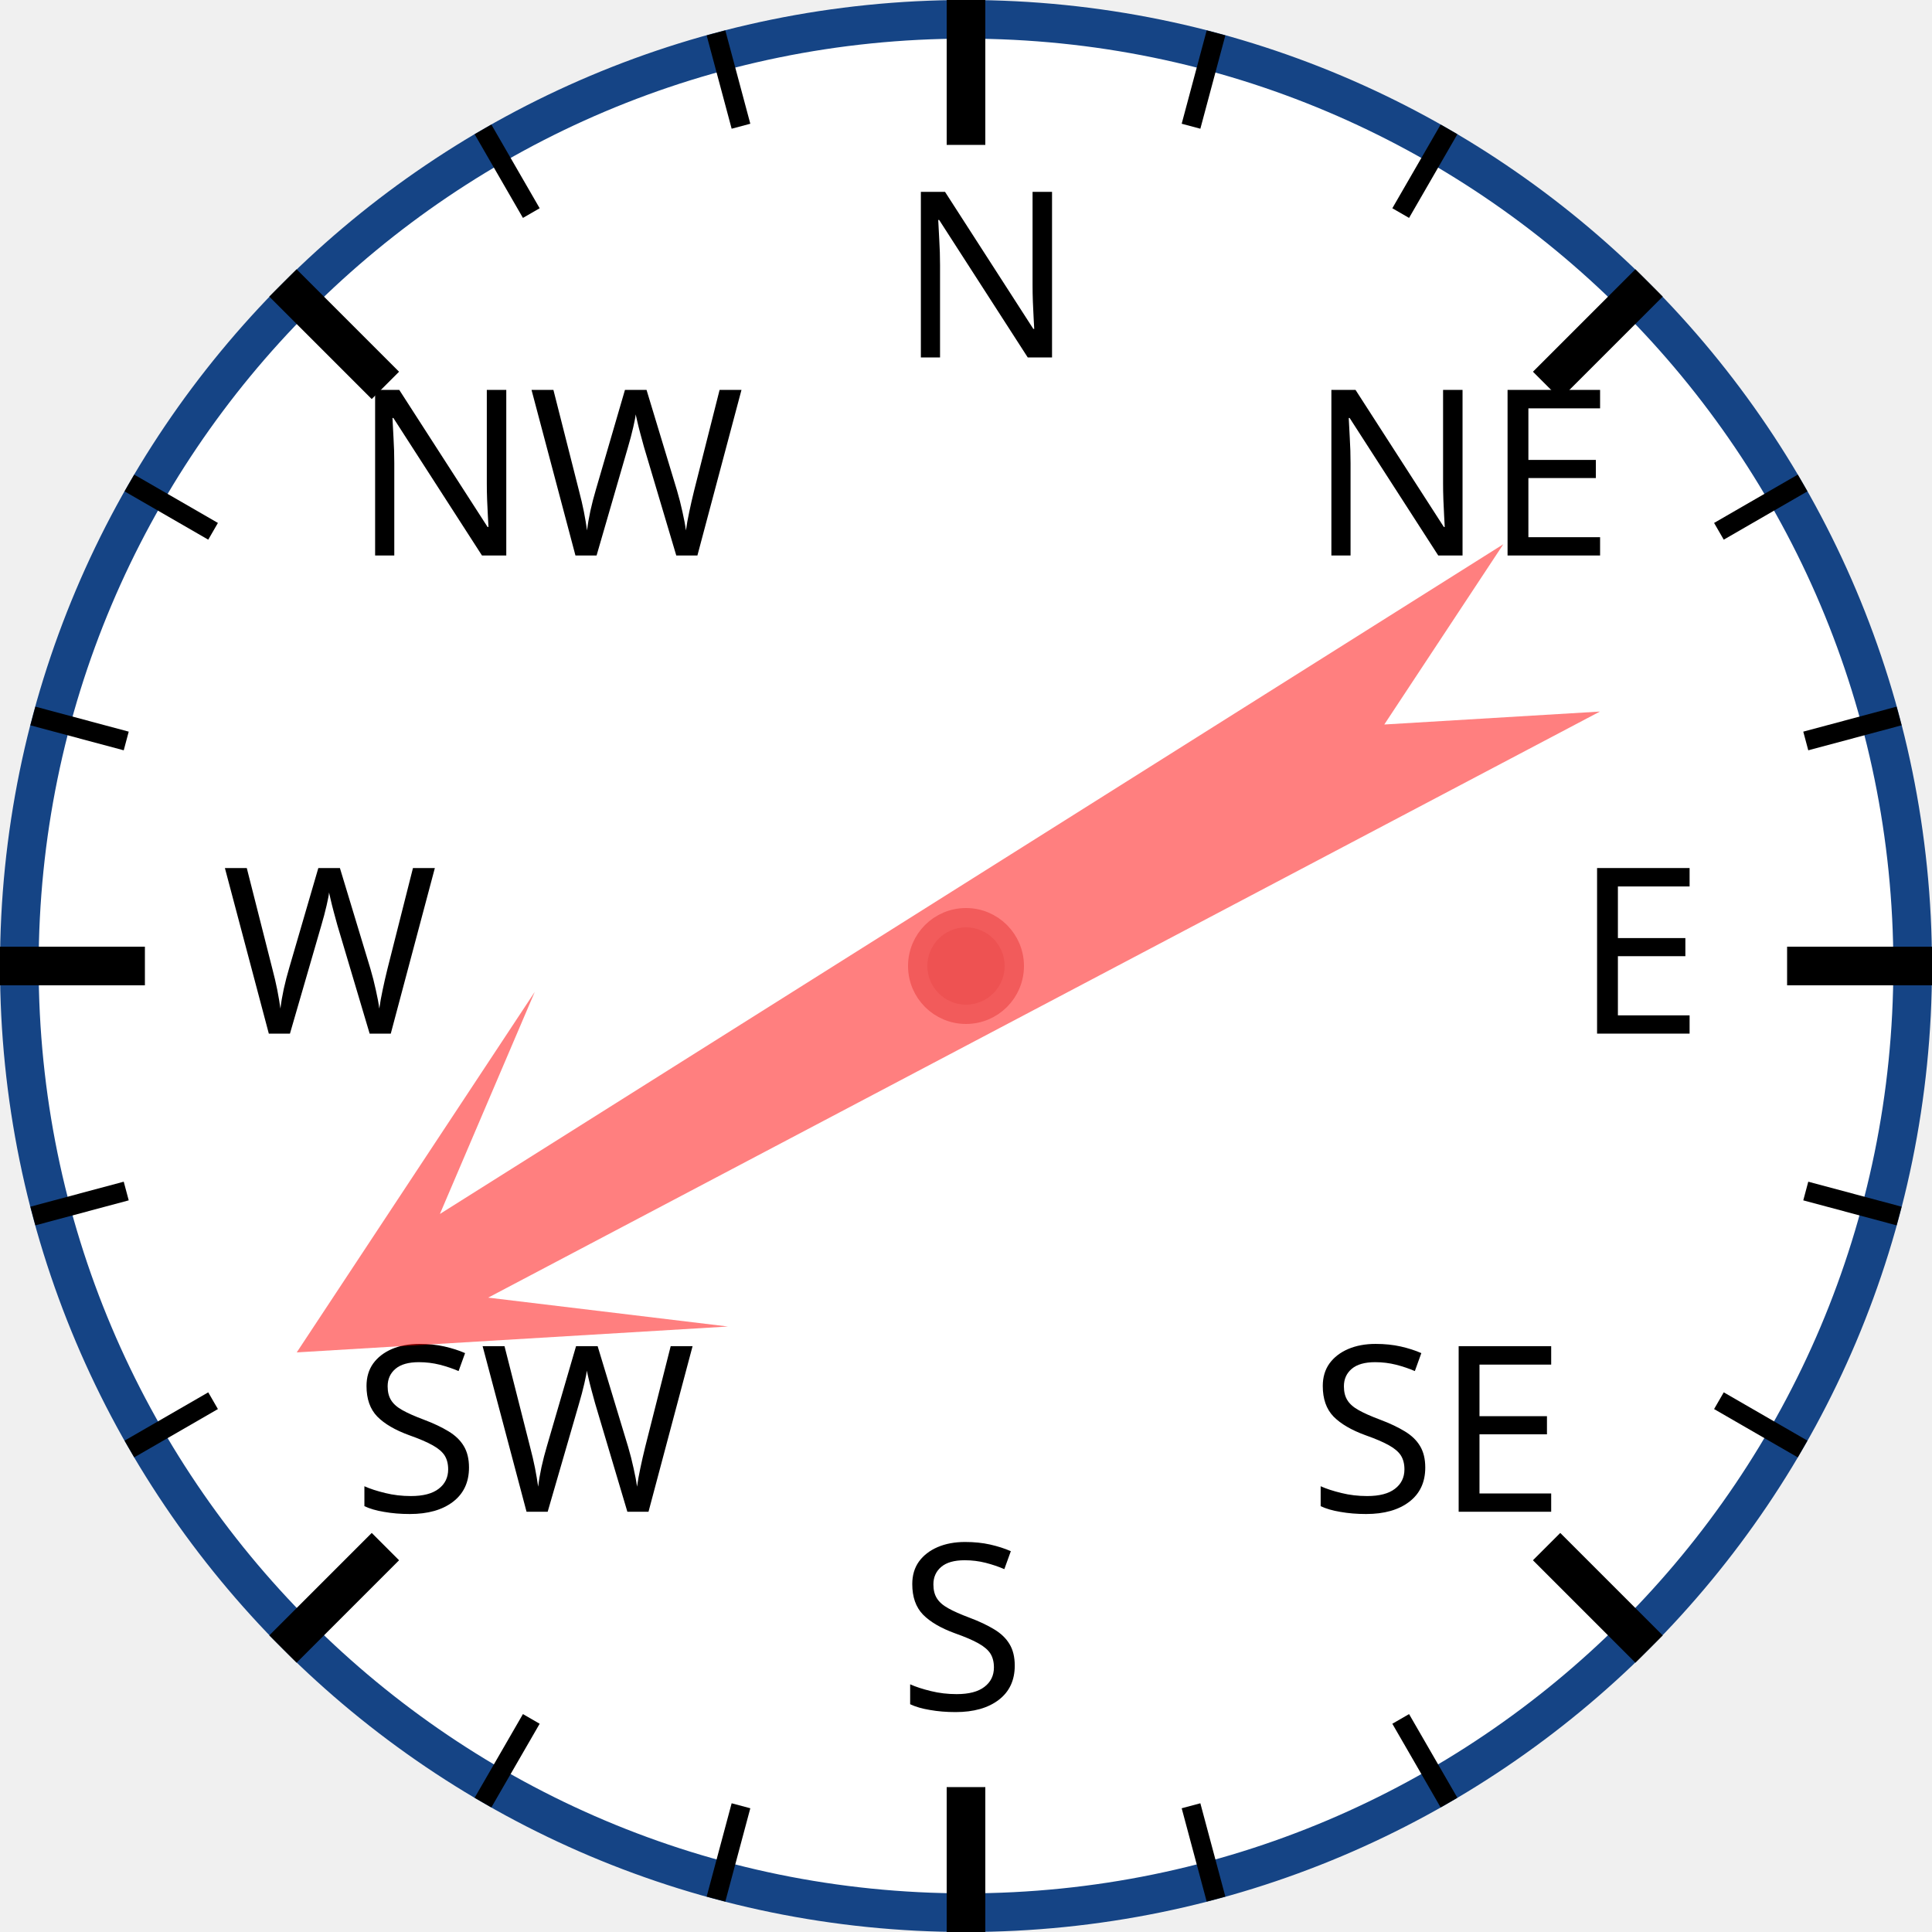
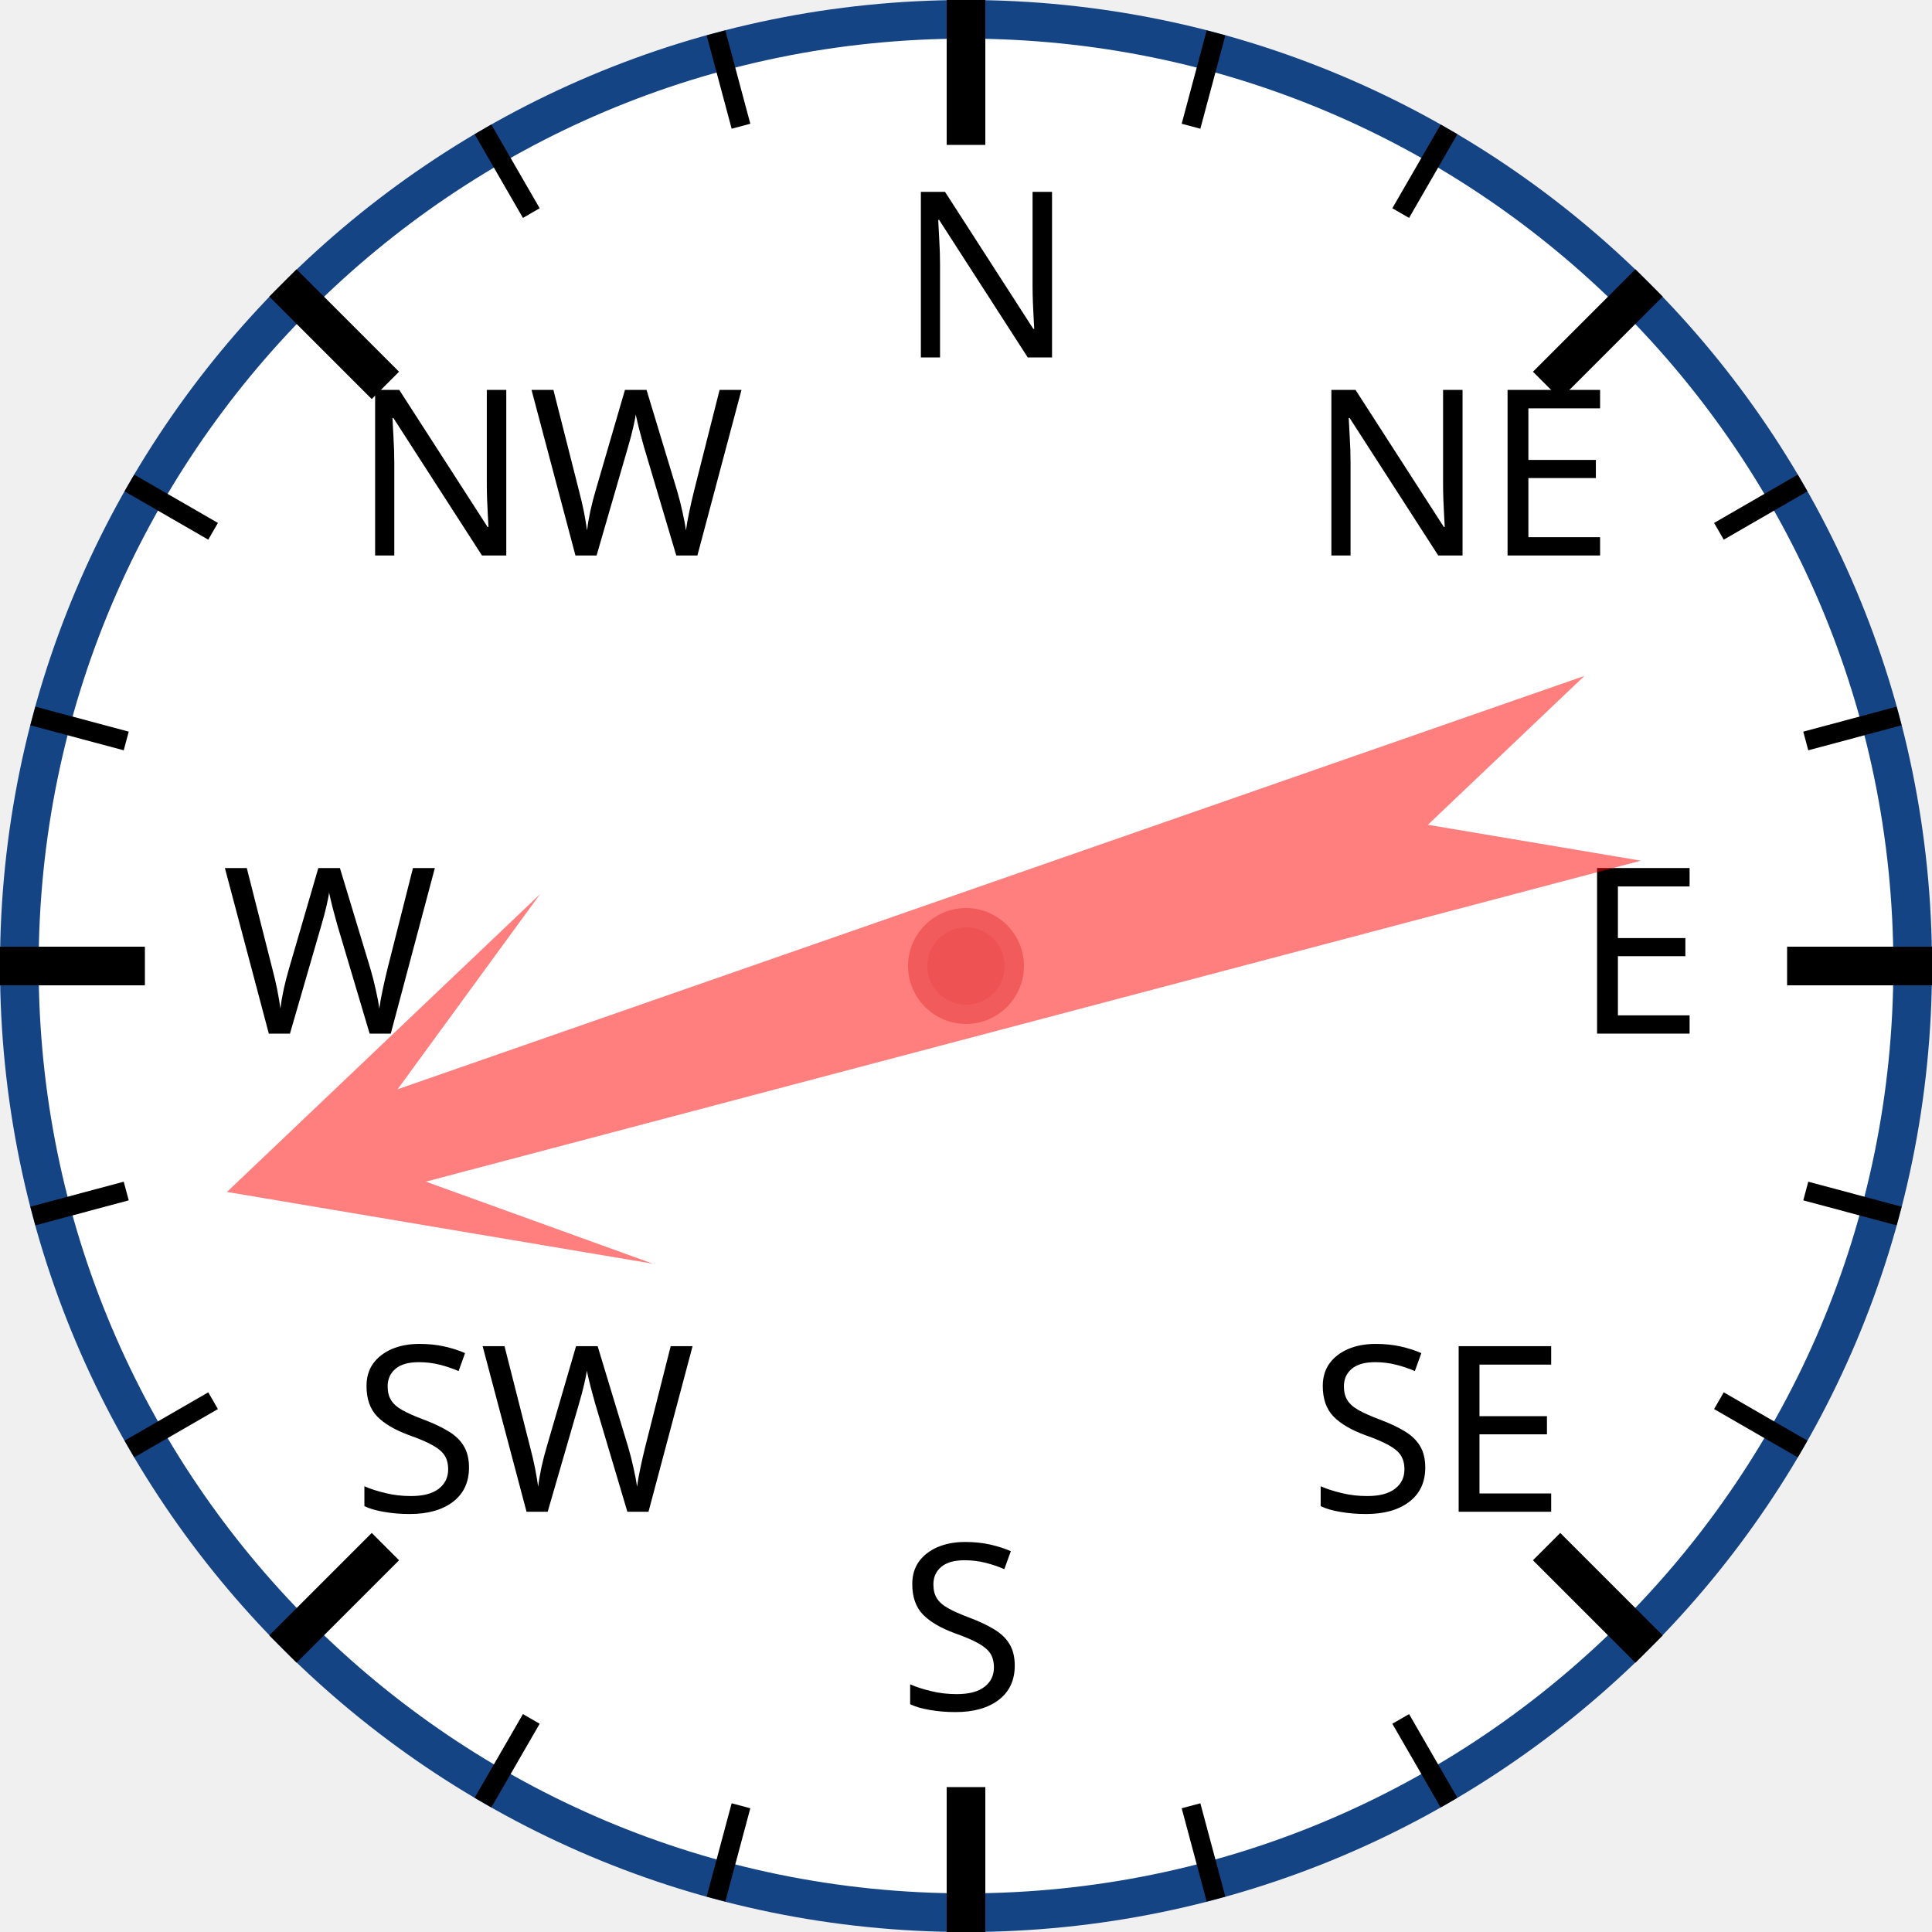
<svg xmlns="http://www.w3.org/2000/svg" width="120px" height="120px" viewBox="0 0 200 200">
  <circle cx="100" cy="100" r="98" style="fill: white; stroke: #154485; stroke-width: 4;" />
  <text x="93.0" y="37.0" style="font-family: sans-serif; font-size: 18pt;">N</text>
  <line x1="100.0" y1="0.0" x2="100.0" y2="15.0" style="stroke: black; stroke-width: 4;" />
  <line x1="74.118" y1="3.407" x2="76.706" y2="13.067" style="stroke: black; stroke-width: 2;" />
  <line x1="50" y1="13.397" x2="55" y2="22.058" style="stroke: black; stroke-width: 2;" />
  <text x="36.503" y="57.503" style="font-family: sans-serif; font-size: 18pt;">NW</text>
  <line x1="29.289" y1="29.289" x2="39.896" y2="39.896" style="stroke: black; stroke-width: 4;" />
  <line x1="13.397" y1="50" x2="22.058" y2="55" style="stroke: black; stroke-width: 2;" />
  <line x1="3.407" y1="74.118" x2="13.067" y2="76.706" style="stroke: black; stroke-width: 2;" />
  <text x="23.0" y="107.0" style="font-family: sans-serif; font-size: 18pt;">W</text>
  <line x1="0.0" y1="100.0" x2="15.0" y2="100.0" style="stroke: black; stroke-width: 4;" />
  <line x1="3.407" y1="125.882" x2="13.067" y2="123.294" style="stroke: black; stroke-width: 2;" />
  <line x1="13.397" y1="150" x2="22.058" y2="145" style="stroke: black; stroke-width: 2;" />
  <text x="36.503" y="156.497" style="font-family: sans-serif; font-size: 18pt;">SW</text>
  <line x1="29.289" y1="170.711" x2="39.896" y2="160.104" style="stroke: black; stroke-width: 4;" />
  <line x1="50" y1="186.603" x2="55" y2="177.942" style="stroke: black; stroke-width: 2;" />
  <line x1="74.118" y1="196.593" x2="76.706" y2="186.933" style="stroke: black; stroke-width: 2;" />
  <text x="93" y="177.0" style="font-family: sans-serif; font-size: 18pt;">S</text>
  <line x1="100" y1="200.0" x2="100" y2="185.0" style="stroke: black; stroke-width: 4;" />
  <line x1="125.882" y1="196.593" x2="123.294" y2="186.933" style="stroke: black; stroke-width: 2;" />
  <line x1="150.0" y1="186.603" x2="145.0" y2="177.942" style="stroke: black; stroke-width: 2;" />
  <text x="135.497" y="156.497" style="font-family: sans-serif; font-size: 18pt;">SE</text>
  <line x1="170.711" y1="170.711" x2="160.104" y2="160.104" style="stroke: black; stroke-width: 4;" />
  <line x1="186.603" y1="150" x2="177.942" y2="145" style="stroke: black; stroke-width: 2;" />
  <line x1="196.593" y1="125.882" x2="186.933" y2="123.294" style="stroke: black; stroke-width: 2;" />
  <text x="163.0" y="107" style="font-family: sans-serif; font-size: 18pt;">E</text>
  <line x1="200.0" y1="100" x2="185.0" y2="100" style="stroke: black; stroke-width: 4;" />
  <line x1="196.593" y1="74.118" x2="186.933" y2="76.706" style="stroke: black; stroke-width: 2;" />
  <line x1="186.603" y1="50" x2="177.942" y2="55" style="stroke: black; stroke-width: 2;" />
  <text x="135.497" y="57.503" style="font-family: sans-serif; font-size: 18pt;">NE</text>
  <line x1="170.711" y1="29.289" x2="160.104" y2="39.896" style="stroke: black; stroke-width: 4;" />
  <line x1="150" y1="13.397" x2="145" y2="22.058" style="stroke: black; stroke-width: 2;" />
  <line x1="125.882" y1="3.407" x2="123.294" y2="13.067" style="stroke: black; stroke-width: 2;" />
-   <polygon points="100 20 120 60 105 40 110 170 100 150 90 170 95 40 80 60" style="fill: red; fill-opacity: 0.5;" transform="rotate(240,100,100)" />
+   <polygon points="100 20 120 60 105 40 110 170 100 150 90 170 95 40 80 60" style="fill: red; fill-opacity: 0.5;" transform="rotate(253,100,100)" />
  <circle cx="100" cy="100" r="5" style="fill: #EE5252; stroke: #F25B5B; stroke-width: 2;" />
</svg>
